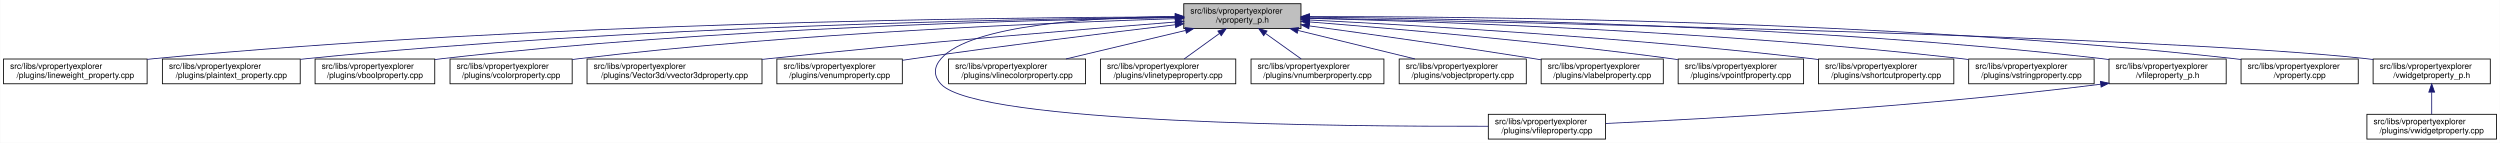
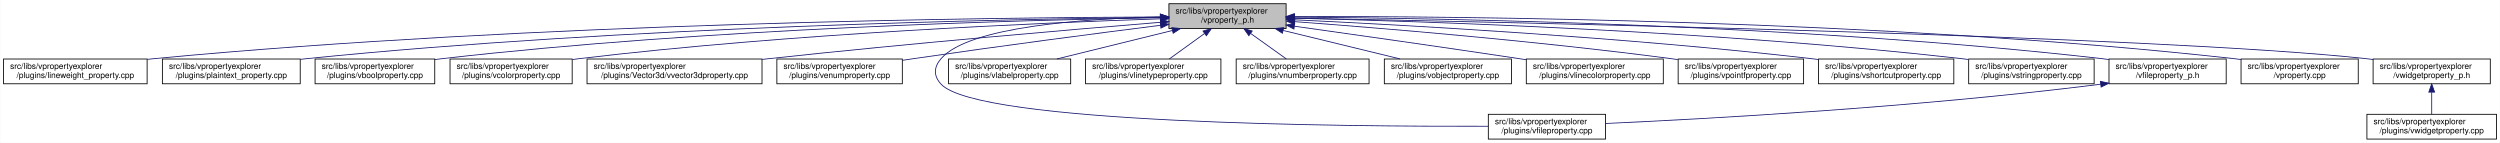
<svg xmlns="http://www.w3.org/2000/svg" xmlns:xlink="http://www.w3.org/1999/xlink" width="3029pt" height="173pt" viewBox="0.00 0.00 3028.50 173.00">
  <g id="graph0" class="graph" transform="scale(1 1) rotate(0) translate(4 169)">
    <polygon fill="white" stroke="transparent" points="-4,4 -4,-169 3024.5,-169 3024.5,4 -4,4" />
    <g id="node1" class="node">
      <g id="a_node1">
        <a xlink:title=" ">
-           <polygon fill="#bfbfbf" stroke="black" points="1430,-134.5 1430,-164.5 1572,-164.5 1572,-134.5 1430,-134.5" />
-           <text text-anchor="start" x="1438" y="-152.5" font-family="Helvetica,sans-Serif" font-size="10.00">src/libs/vpropertyexplorer</text>
-           <text text-anchor="middle" x="1501" y="-141.5" font-family="Helvetica,sans-Serif" font-size="10.00">/vproperty_p.h</text>
+           <polygon fill="#bfbfbf" stroke="black" points="1412,-134.5 1412,-164.5 1554,-164.5 1554,-134.5 1412,-134.5" />
+           <text text-anchor="start" x="1420" y="-152.5" font-family="Helvetica,sans-Serif" font-size="10.00">src/libs/vpropertyexplorer</text>
+           <text text-anchor="middle" x="1483" y="-141.5" font-family="Helvetica,sans-Serif" font-size="10.00">/vproperty_p.h</text>
        </a>
      </g>
    </g>
    <g id="node2" class="node">
      <g id="a_node2">
        <a xlink:href="../../d9/d33/lineweight__property_8cpp.html" target="_top" xlink:title=" ">
          <polygon fill="white" stroke="black" points="0,-67.5 0,-97.5 174,-97.5 174,-67.5 0,-67.5" />
          <text text-anchor="start" x="8" y="-85.5" font-family="Helvetica,sans-Serif" font-size="10.00">src/libs/vpropertyexplorer</text>
          <text text-anchor="middle" x="87" y="-74.5" font-family="Helvetica,sans-Serif" font-size="10.00">/plugins/lineweight_property.cpp</text>
        </a>
      </g>
    </g>
    <g id="edge1" class="edge">
-       <path fill="none" stroke="midnightblue" d="M1419.56,-148.53C1212.56,-147.94 649.59,-142.04 183,-98 180.06,-97.72 177.08,-97.42 174.07,-97.08" />
-       <polygon fill="midnightblue" stroke="midnightblue" points="1419.73,-152.04 1429.74,-148.56 1419.75,-145.04 1419.73,-152.04" />
+       <path fill="none" stroke="midnightblue" d="M1401.57,-148.47C1196.5,-147.72 642.39,-141.48 183,-98 180.06,-97.72 177.08,-97.41 174.07,-97.08" />
+       <polygon fill="midnightblue" stroke="midnightblue" points="1401.64,-151.97 1411.65,-148.51 1401.66,-144.97 1401.64,-151.97" />
    </g>
    <g id="node3" class="node">
      <g id="a_node3">
        <a xlink:href="../../da/d2f/plaintext__property_8cpp.html" target="_top" xlink:title=" ">
          <polygon fill="white" stroke="black" points="192.5,-67.5 192.5,-97.5 359.5,-97.5 359.5,-67.5 192.5,-67.5" />
          <text text-anchor="start" x="200.5" y="-85.5" font-family="Helvetica,sans-Serif" font-size="10.00">src/libs/vpropertyexplorer</text>
          <text text-anchor="middle" x="276" y="-74.5" font-family="Helvetica,sans-Serif" font-size="10.00">/plugins/plaintext_property.cpp</text>
        </a>
      </g>
    </g>
    <g id="edge2" class="edge">
-       <path fill="none" stroke="midnightblue" d="M1419.61,-147.99C1233.11,-146.14 760.71,-137.57 368,-98 365.27,-97.72 362.49,-97.42 359.69,-97.1" />
-       <polygon fill="midnightblue" stroke="midnightblue" points="1419.84,-151.49 1429.88,-148.09 1419.91,-144.49 1419.84,-151.49" />
+       <path fill="none" stroke="midnightblue" d="M1401.55,-147.9C1217.09,-145.88 753.52,-136.99 368,-98 365.27,-97.72 362.49,-97.42 359.69,-97.09" />
+       <polygon fill="midnightblue" stroke="midnightblue" points="1401.67,-151.41 1411.71,-148.01 1401.74,-144.41 1401.67,-151.41" />
    </g>
    <g id="node4" class="node">
      <g id="a_node4">
        <a xlink:href="../../d8/d83/vboolproperty_8cpp.html" target="_top" xlink:title=" ">
          <polygon fill="white" stroke="black" points="377.5,-67.5 377.5,-97.5 522.5,-97.5 522.5,-67.5 377.5,-67.5" />
          <text text-anchor="start" x="385.5" y="-85.5" font-family="Helvetica,sans-Serif" font-size="10.00">src/libs/vpropertyexplorer</text>
          <text text-anchor="middle" x="450" y="-74.5" font-family="Helvetica,sans-Serif" font-size="10.00">/plugins/vboolproperty.cpp</text>
        </a>
      </g>
    </g>
    <g id="edge3" class="edge">
-       <path fill="none" stroke="midnightblue" d="M1419.75,-147.63C1252.88,-145.12 859.68,-135.37 532,-98 528.98,-97.66 525.91,-97.27 522.81,-96.85" />
-       <polygon fill="midnightblue" stroke="midnightblue" points="1419.88,-151.14 1429.93,-147.78 1419.99,-144.14 1419.88,-151.14" />
+       <path fill="none" stroke="midnightblue" d="M1401.72,-147.52C1237.08,-144.8 852.58,-134.72 532,-98 528.98,-97.65 525.91,-97.27 522.81,-96.85" />
+       <polygon fill="midnightblue" stroke="midnightblue" points="1401.71,-151.02 1411.77,-147.68 1401.83,-144.02 1401.71,-151.02" />
    </g>
    <g id="node5" class="node">
      <g id="a_node5">
        <a xlink:href="../../d0/d6b/vcolorproperty_8cpp.html" target="_top" xlink:title=" ">
          <polygon fill="white" stroke="black" points="541,-67.5 541,-97.5 689,-97.5 689,-67.5 541,-67.5" />
          <text text-anchor="start" x="549" y="-85.5" font-family="Helvetica,sans-Serif" font-size="10.00">src/libs/vpropertyexplorer</text>
          <text text-anchor="middle" x="615" y="-74.5" font-family="Helvetica,sans-Serif" font-size="10.00">/plugins/vcolorproperty.cpp</text>
        </a>
      </g>
    </g>
    <g id="edge4" class="edge">
-       <path fill="none" stroke="midnightblue" d="M1419.7,-146.35C1274.41,-141.84 960.8,-129.12 698,-98 695.09,-97.66 692.14,-97.28 689.15,-96.87" />
-       <polygon fill="midnightblue" stroke="midnightblue" points="1419.77,-149.85 1429.87,-146.66 1419.98,-142.85 1419.77,-149.85" />
+       <path fill="none" stroke="midnightblue" d="M1401.44,-146.17C1258.51,-141.45 953.66,-128.46 698,-98 695.09,-97.65 692.14,-97.27 689.15,-96.87" />
+       <polygon fill="midnightblue" stroke="midnightblue" points="1401.75,-149.69 1411.86,-146.51 1401.98,-142.69 1401.75,-149.69" />
    </g>
    <g id="node6" class="node">
      <g id="a_node6">
        <a xlink:href="../../d2/d8f/vvector3dproperty_8cpp.html" target="_top" xlink:title=" ">
          <polygon fill="white" stroke="black" points="707,-67.5 707,-97.5 919,-97.5 919,-67.5 707,-67.5" />
          <text text-anchor="start" x="715" y="-85.5" font-family="Helvetica,sans-Serif" font-size="10.00">src/libs/vpropertyexplorer</text>
          <text text-anchor="middle" x="813" y="-74.5" font-family="Helvetica,sans-Serif" font-size="10.00">/plugins/Vector3d/vvector3dproperty.cpp</text>
        </a>
      </g>
    </g>
    <g id="edge5" class="edge">
-       <path fill="none" stroke="midnightblue" d="M1419.77,-142.31C1308.64,-133.61 1103.01,-116.74 928,-98 925.1,-97.69 922.16,-97.37 919.19,-97.04" />
-       <polygon fill="midnightblue" stroke="midnightblue" points="1419.66,-145.81 1429.9,-143.1 1420.2,-138.83 1419.66,-145.81" />
+       <path fill="none" stroke="midnightblue" d="M1401.77,-142C1293.55,-133.13 1096.19,-116.25 928,-98 925.1,-97.69 922.16,-97.36 919.19,-97.03" />
+       <polygon fill="midnightblue" stroke="midnightblue" points="1401.71,-145.5 1411.96,-142.83 1402.28,-138.53 1401.71,-145.5" />
    </g>
    <g id="node7" class="node">
      <g id="a_node7">
        <a xlink:href="../../d3/d60/venumproperty_8cpp.html" target="_top" xlink:title=" ">
          <polygon fill="white" stroke="black" points="937,-67.5 937,-97.5 1089,-97.5 1089,-67.5 937,-67.5" />
          <text text-anchor="start" x="945" y="-85.5" font-family="Helvetica,sans-Serif" font-size="10.00">src/libs/vpropertyexplorer</text>
          <text text-anchor="middle" x="1013" y="-74.5" font-family="Helvetica,sans-Serif" font-size="10.00">/plugins/venumproperty.cpp</text>
        </a>
      </g>
    </g>
    <g id="edge6" class="edge">
-       <path fill="none" stroke="midnightblue" d="M1419.65,-138.99C1339.14,-129.38 1212.42,-113.75 1103,-98 1098.46,-97.35 1093.79,-96.65 1089.08,-95.94" />
-       <polygon fill="midnightblue" stroke="midnightblue" points="1419.38,-142.48 1429.73,-140.19 1420.21,-135.53 1419.38,-142.48" />
+       <path fill="none" stroke="midnightblue" d="M1401.72,-138.36C1324.71,-128.59 1205.87,-113.12 1103,-98 1098.46,-97.33 1093.79,-96.63 1089.09,-95.91" />
+       <polygon fill="midnightblue" stroke="midnightblue" points="1401.47,-141.85 1411.83,-139.64 1402.35,-134.91 1401.47,-141.85" />
    </g>
    <g id="node8" class="node">
      <g id="a_node8">
        <a xlink:href="../../d7/dd2/vfileproperty_8cpp.html" target="_top" xlink:title=" ">
          <polygon fill="white" stroke="black" points="1799,-0.5 1799,-30.5 1941,-30.5 1941,-0.5 1799,-0.5" />
          <text text-anchor="start" x="1807" y="-18.5" font-family="Helvetica,sans-Serif" font-size="10.00">src/libs/vpropertyexplorer</text>
          <text text-anchor="middle" x="1870" y="-7.5" font-family="Helvetica,sans-Serif" font-size="10.00">/plugins/vfileproperty.cpp</text>
        </a>
      </g>
    </g>
    <g id="edge7" class="edge">
-       <path fill="none" stroke="midnightblue" d="M1419.32,-149.14C1323.17,-147.95 1171.98,-139.3 1136,-98 1126.95,-87.61 1126.6,-77.07 1136,-67 1180.62,-19.21 1623.4,-15.56 1798.89,-16.02" />
-       <polygon fill="midnightblue" stroke="midnightblue" points="1419.57,-152.64 1429.61,-149.24 1419.64,-145.64 1419.57,-152.64" />
+       <path fill="none" stroke="midnightblue" d="M1401.54,-148.44C1309.96,-146.44 1169.64,-136.89 1136,-98 1126.99,-87.58 1126.6,-77.07 1136,-67 1180.62,-19.21 1623.4,-15.56 1798.89,-16.02" />
+       <polygon fill="midnightblue" stroke="midnightblue" points="1401.56,-151.95 1411.62,-148.64 1401.69,-144.95 1401.56,-151.95" />
    </g>
    <g id="node9" class="node">
      <g id="a_node9">
-         <a xlink:href="../../dd/d22/vlinecolorproperty_8cpp.html" target="_top" xlink:title=" ">
-           <polygon fill="white" stroke="black" points="1145,-67.5 1145,-97.5 1311,-97.5 1311,-67.5 1145,-67.5" />
+         <a xlink:href="../../d6/ddf/vlabelproperty_8cpp.html" target="_top" xlink:title=" ">
+           <polygon fill="white" stroke="black" points="1145,-67.5 1145,-97.5 1293,-97.5 1293,-67.5 1145,-67.5" />
          <text text-anchor="start" x="1153" y="-85.5" font-family="Helvetica,sans-Serif" font-size="10.00">src/libs/vpropertyexplorer</text>
-           <text text-anchor="middle" x="1228" y="-74.5" font-family="Helvetica,sans-Serif" font-size="10.00">/plugins/vlinecolorproperty.cpp</text>
+           <text text-anchor="middle" x="1219" y="-74.5" font-family="Helvetica,sans-Serif" font-size="10.00">/plugins/vlabelproperty.cpp</text>
        </a>
      </g>
    </g>
    <g id="edge8" class="edge">
-       <path fill="none" stroke="midnightblue" d="M1432.2,-132.12C1387.53,-121.48 1329.9,-107.76 1287.27,-97.61" />
-       <polygon fill="midnightblue" stroke="midnightblue" points="1431.56,-135.56 1442.1,-134.48 1433.18,-128.75 1431.56,-135.56" />
+       <path fill="none" stroke="midnightblue" d="M1416.19,-132.05C1373.03,-121.43 1317.46,-107.74 1276.31,-97.61" />
+       <polygon fill="midnightblue" stroke="midnightblue" points="1415.49,-135.48 1426.04,-134.48 1417.17,-128.69 1415.49,-135.48" />
    </g>
    <g id="node10" class="node">
      <g id="a_node10">
        <a xlink:href="../../dc/d32/vlinetypeproperty_8cpp.html" target="_top" xlink:title=" ">
-           <polygon fill="white" stroke="black" points="1329,-67.5 1329,-97.5 1493,-97.5 1493,-67.5 1329,-67.5" />
-           <text text-anchor="start" x="1337" y="-85.5" font-family="Helvetica,sans-Serif" font-size="10.00">src/libs/vpropertyexplorer</text>
-           <text text-anchor="middle" x="1411" y="-74.5" font-family="Helvetica,sans-Serif" font-size="10.00">/plugins/vlinetypeproperty.cpp</text>
+           <polygon fill="white" stroke="black" points="1311,-67.5 1311,-97.5 1475,-97.5 1475,-67.5 1311,-67.5" />
+           <text text-anchor="start" x="1319" y="-85.5" font-family="Helvetica,sans-Serif" font-size="10.00">src/libs/vpropertyexplorer</text>
+           <text text-anchor="middle" x="1393" y="-74.5" font-family="Helvetica,sans-Serif" font-size="10.00">/plugins/vlinetypeproperty.cpp</text>
        </a>
      </g>
    </g>
    <g id="edge9" class="edge">
-       <path fill="none" stroke="midnightblue" d="M1473.24,-128.45C1459.39,-118.45 1442.98,-106.6 1430.49,-97.58" />
-       <polygon fill="midnightblue" stroke="midnightblue" points="1471.32,-131.38 1481.47,-134.4 1475.41,-125.7 1471.32,-131.38" />
+       <path fill="none" stroke="midnightblue" d="M1455.24,-128.45C1441.39,-118.45 1424.98,-106.6 1412.49,-97.58" />
+       <polygon fill="midnightblue" stroke="midnightblue" points="1453.32,-131.38 1463.47,-134.4 1457.41,-125.7 1453.32,-131.38" />
    </g>
    <g id="node11" class="node">
      <g id="a_node11">
        <a xlink:href="../../d7/dda/vnumberproperty_8cpp.html" target="_top" xlink:title=" ">
-           <polygon fill="white" stroke="black" points="1511.5,-67.5 1511.5,-97.5 1672.5,-97.5 1672.5,-67.5 1511.5,-67.5" />
-           <text text-anchor="start" x="1519.5" y="-85.5" font-family="Helvetica,sans-Serif" font-size="10.00">src/libs/vpropertyexplorer</text>
-           <text text-anchor="middle" x="1592" y="-74.5" font-family="Helvetica,sans-Serif" font-size="10.00">/plugins/vnumberproperty.cpp</text>
+           <polygon fill="white" stroke="black" points="1493.5,-67.5 1493.5,-97.5 1654.5,-97.5 1654.5,-67.5 1493.5,-67.5" />
+           <text text-anchor="start" x="1501.5" y="-85.5" font-family="Helvetica,sans-Serif" font-size="10.00">src/libs/vpropertyexplorer</text>
+           <text text-anchor="middle" x="1574" y="-74.5" font-family="Helvetica,sans-Serif" font-size="10.00">/plugins/vnumberproperty.cpp</text>
        </a>
      </g>
    </g>
    <g id="edge10" class="edge">
-       <path fill="none" stroke="midnightblue" d="M1529.07,-128.45C1543.07,-118.45 1559.66,-106.6 1572.29,-97.58" />
-       <polygon fill="midnightblue" stroke="midnightblue" points="1526.85,-125.74 1520.75,-134.4 1530.92,-131.43 1526.85,-125.74" />
+       <path fill="none" stroke="midnightblue" d="M1511.07,-128.45C1525.07,-118.45 1541.66,-106.6 1554.29,-97.58" />
+       <polygon fill="midnightblue" stroke="midnightblue" points="1508.85,-125.74 1502.75,-134.4 1512.92,-131.43 1508.85,-125.74" />
    </g>
    <g id="node12" class="node">
      <g id="a_node12">
        <a xlink:href="../../d5/d66/vobjectproperty_8cpp.html" target="_top" xlink:title=" ">
-           <polygon fill="white" stroke="black" points="1691,-67.5 1691,-97.5 1845,-97.5 1845,-67.5 1691,-67.5" />
-           <text text-anchor="start" x="1699" y="-85.5" font-family="Helvetica,sans-Serif" font-size="10.00">src/libs/vpropertyexplorer</text>
-           <text text-anchor="middle" x="1768" y="-74.5" font-family="Helvetica,sans-Serif" font-size="10.00">/plugins/vobjectproperty.cpp</text>
+           <polygon fill="white" stroke="black" points="1673,-67.5 1673,-97.5 1827,-97.5 1827,-67.5 1673,-67.5" />
+           <text text-anchor="start" x="1681" y="-85.5" font-family="Helvetica,sans-Serif" font-size="10.00">src/libs/vpropertyexplorer</text>
+           <text text-anchor="middle" x="1750" y="-74.5" font-family="Helvetica,sans-Serif" font-size="10.00">/plugins/vobjectproperty.cpp</text>
        </a>
      </g>
    </g>
    <g id="edge11" class="edge">
-       <path fill="none" stroke="midnightblue" d="M1568.57,-132.05C1612.22,-121.43 1668.42,-107.74 1710.04,-97.61" />
-       <polygon fill="midnightblue" stroke="midnightblue" points="1567.49,-128.71 1558.61,-134.48 1569.15,-135.51 1567.49,-128.71" />
+       <path fill="none" stroke="midnightblue" d="M1550.57,-132.05C1594.22,-121.43 1650.42,-107.74 1692.04,-97.61" />
+       <polygon fill="midnightblue" stroke="midnightblue" points="1549.49,-128.71 1540.61,-134.48 1551.15,-135.51 1549.49,-128.71" />
    </g>
    <g id="node13" class="node">
      <g id="a_node13">
-         <a xlink:href="../../d6/ddf/vlabelproperty_8cpp.html" target="_top" xlink:title=" ">
-           <polygon fill="white" stroke="black" points="1863,-67.5 1863,-97.5 2011,-97.5 2011,-67.5 1863,-67.5" />
-           <text text-anchor="start" x="1871" y="-85.5" font-family="Helvetica,sans-Serif" font-size="10.00">src/libs/vpropertyexplorer</text>
-           <text text-anchor="middle" x="1937" y="-74.5" font-family="Helvetica,sans-Serif" font-size="10.00">/plugins/vlabelproperty.cpp</text>
+         <a xlink:href="../../dd/d22/vlinecolorproperty_8cpp.html" target="_top" xlink:title=" ">
+           <polygon fill="white" stroke="black" points="1845,-67.5 1845,-97.5 2011,-97.5 2011,-67.5 1845,-67.5" />
+           <text text-anchor="start" x="1853" y="-85.5" font-family="Helvetica,sans-Serif" font-size="10.00">src/libs/vpropertyexplorer</text>
+           <text text-anchor="middle" x="1928" y="-74.5" font-family="Helvetica,sans-Serif" font-size="10.00">/plugins/vlinecolorproperty.cpp</text>
        </a>
      </g>
    </g>
    <g id="edge12" class="edge">
-       <path fill="none" stroke="midnightblue" d="M1582.39,-137.58C1654.01,-127.8 1761.05,-112.76 1854,-98 1856.89,-97.54 1859.83,-97.07 1862.81,-96.58" />
-       <polygon fill="midnightblue" stroke="midnightblue" points="1581.53,-134.17 1572.09,-138.99 1582.47,-141.1 1581.53,-134.17" />
+       <path fill="none" stroke="midnightblue" d="M1564.33,-137.2C1635.91,-127.17 1742.93,-111.99 1836,-98 1838.88,-97.57 1841.81,-97.12 1844.76,-96.67" />
+       <polygon fill="midnightblue" stroke="midnightblue" points="1563.46,-133.79 1554.04,-138.64 1564.43,-140.72 1563.46,-133.79" />
    </g>
    <g id="node14" class="node">
      <g id="a_node14">
        <a xlink:href="../../d2/dec/vpointfproperty_8cpp.html" target="_top" xlink:title=" ">
          <polygon fill="white" stroke="black" points="2029,-67.5 2029,-97.5 2181,-97.5 2181,-67.5 2029,-67.5" />
          <text text-anchor="start" x="2037" y="-85.5" font-family="Helvetica,sans-Serif" font-size="10.00">src/libs/vpropertyexplorer</text>
          <text text-anchor="middle" x="2105" y="-74.5" font-family="Helvetica,sans-Serif" font-size="10.00">/plugins/vpointfproperty.cpp</text>
        </a>
      </g>
    </g>
    <g id="edge13" class="edge">
-       <path fill="none" stroke="midnightblue" d="M1582.39,-142.4C1684.75,-134.32 1865.8,-118.63 2020,-98 2022.82,-97.62 2025.69,-97.22 2028.58,-96.8" />
-       <polygon fill="midnightblue" stroke="midnightblue" points="1581.82,-138.94 1572.12,-143.21 1582.37,-145.92 1581.82,-138.94" />
+       <path fill="none" stroke="midnightblue" d="M1564.67,-142.74C1670.12,-134.86 1859.18,-119.25 2020,-98 2022.82,-97.63 2025.69,-97.23 2028.59,-96.81" />
+       <polygon fill="midnightblue" stroke="midnightblue" points="1564.13,-139.27 1554.42,-143.5 1564.65,-146.25 1564.13,-139.27" />
    </g>
    <g id="node15" class="node">
      <g id="a_node15">
        <a xlink:href="../../de/d34/vshortcutproperty_8cpp.html" target="_top" xlink:title=" ">
          <polygon fill="white" stroke="black" points="2199,-67.5 2199,-97.5 2363,-97.5 2363,-67.5 2199,-67.5" />
          <text text-anchor="start" x="2207" y="-85.5" font-family="Helvetica,sans-Serif" font-size="10.00">src/libs/vpropertyexplorer</text>
          <text text-anchor="middle" x="2281" y="-74.5" font-family="Helvetica,sans-Serif" font-size="10.00">/plugins/vshortcutproperty.cpp</text>
        </a>
      </g>
    </g>
    <g id="edge14" class="edge">
-       <path fill="none" stroke="midnightblue" d="M1582.3,-144.78C1711.39,-138.37 1971.06,-123.42 2190,-98 2192.86,-97.67 2195.77,-97.31 2198.7,-96.93" />
-       <polygon fill="midnightblue" stroke="midnightblue" points="1581.92,-141.29 1572.11,-145.28 1582.27,-148.29 1581.92,-141.29" />
+       <path fill="none" stroke="midnightblue" d="M1564.2,-144.99C1695.89,-138.79 1964.07,-124.02 2190,-98 2192.86,-97.67 2195.77,-97.32 2198.7,-96.94" />
+       <polygon fill="midnightblue" stroke="midnightblue" points="1564.01,-141.5 1554.19,-145.46 1564.34,-148.49 1564.01,-141.5" />
    </g>
    <g id="node16" class="node">
      <g id="a_node16">
        <a xlink:href="../../dc/d18/vstringproperty_8cpp.html" target="_top" xlink:title=" ">
          <polygon fill="white" stroke="black" points="2381,-67.5 2381,-97.5 2533,-97.5 2533,-67.5 2381,-67.5" />
          <text text-anchor="start" x="2389" y="-85.5" font-family="Helvetica,sans-Serif" font-size="10.00">src/libs/vpropertyexplorer</text>
          <text text-anchor="middle" x="2457" y="-74.5" font-family="Helvetica,sans-Serif" font-size="10.00">/plugins/vstringproperty.cpp</text>
        </a>
      </g>
    </g>
    <g id="edge15" class="edge">
-       <path fill="none" stroke="midnightblue" d="M1582.41,-146.79C1736.84,-142.89 2082.73,-130.96 2372,-98 2374.83,-97.68 2377.7,-97.32 2380.6,-96.94" />
-       <polygon fill="midnightblue" stroke="midnightblue" points="1581.98,-143.3 1572.07,-147.05 1582.16,-150.3 1581.98,-143.3" />
+       <path fill="none" stroke="midnightblue" d="M1564.13,-146.94C1720.76,-143.24 2075.52,-131.6 2372,-98 2374.83,-97.68 2377.7,-97.33 2380.6,-96.95" />
+       <polygon fill="midnightblue" stroke="midnightblue" points="1564.02,-143.44 1554.1,-147.17 1564.18,-150.44 1564.02,-143.44" />
    </g>
    <g id="node17" class="node">
      <g id="a_node17">
        <a xlink:href="../../dc/de7/vfileproperty__p_8h.html" target="_top" xlink:title=" ">
          <polygon fill="white" stroke="black" points="2551,-67.5 2551,-97.5 2693,-97.5 2693,-67.5 2551,-67.5" />
          <text text-anchor="start" x="2559" y="-85.5" font-family="Helvetica,sans-Serif" font-size="10.00">src/libs/vpropertyexplorer</text>
          <text text-anchor="middle" x="2622" y="-74.5" font-family="Helvetica,sans-Serif" font-size="10.00">/vfileproperty_p.h</text>
        </a>
      </g>
    </g>
    <g id="edge16" class="edge">
-       <path fill="none" stroke="midnightblue" d="M1582.46,-148.17C1758.27,-146.65 2186.18,-138.7 2542,-98 2544.94,-97.66 2547.95,-97.28 2550.97,-96.87" />
-       <polygon fill="midnightblue" stroke="midnightblue" points="1582.23,-144.67 1572.26,-148.25 1582.29,-151.67 1582.23,-144.67" />
+       <path fill="none" stroke="midnightblue" d="M1564.28,-148.26C1742.13,-146.95 2178.95,-139.38 2542,-98 2544.95,-97.66 2547.95,-97.29 2550.97,-96.87" />
+       <polygon fill="midnightblue" stroke="midnightblue" points="1564.19,-144.76 1554.22,-148.33 1564.24,-151.76 1564.19,-144.76" />
    </g>
    <g id="node18" class="node">
      <g id="a_node18">
        <a xlink:href="../../d8/dd2/vproperty_8cpp.html" target="_top" xlink:title=" ">
          <polygon fill="white" stroke="black" points="2711,-67.5 2711,-97.5 2853,-97.5 2853,-67.5 2711,-67.5" />
          <text text-anchor="start" x="2719" y="-85.5" font-family="Helvetica,sans-Serif" font-size="10.00">src/libs/vpropertyexplorer</text>
          <text text-anchor="middle" x="2782" y="-74.5" font-family="Helvetica,sans-Serif" font-size="10.00">/vproperty.cpp</text>
        </a>
      </g>
    </g>
    <g id="edge18" class="edge">
-       <path fill="none" stroke="midnightblue" d="M1582.46,-148.92C1776.81,-149.09 2282.75,-144.59 2702,-98 2704.95,-97.67 2707.95,-97.3 2710.97,-96.9" />
-       <polygon fill="midnightblue" stroke="midnightblue" points="1582.33,-145.42 1572.33,-148.91 1582.32,-152.42 1582.33,-145.42" />
+       <path fill="none" stroke="midnightblue" d="M1564.25,-148.99C1760.45,-149.35 2275.42,-145.27 2702,-98 2704.95,-97.67 2707.95,-97.3 2710.97,-96.9" />
+       <polygon fill="midnightblue" stroke="midnightblue" points="1564.03,-145.49 1554.02,-148.97 1564.02,-152.49 1564.03,-145.49" />
    </g>
    <g id="node19" class="node">
      <g id="a_node19">
        <a xlink:href="../../d4/d5a/vwidgetproperty__p_8h.html" target="_top" xlink:title=" ">
          <polygon fill="white" stroke="black" points="2871,-67.5 2871,-97.5 3013,-97.5 3013,-67.5 2871,-67.5" />
          <text text-anchor="start" x="2879" y="-85.5" font-family="Helvetica,sans-Serif" font-size="10.00">src/libs/vpropertyexplorer</text>
          <text text-anchor="middle" x="2942" y="-74.5" font-family="Helvetica,sans-Serif" font-size="10.00">/vwidgetproperty_p.h</text>
        </a>
      </g>
    </g>
    <g id="edge19" class="edge">
-       <path fill="none" stroke="midnightblue" d="M1582.38,-147C1836.27,-142.08 2611.75,-125.18 2862,-98 2864.95,-97.68 2867.95,-97.31 2870.98,-96.91" />
-       <polygon fill="midnightblue" stroke="midnightblue" points="1582.06,-143.51 1572.13,-147.2 1582.19,-150.5 1582.06,-143.51" />
+       <path fill="none" stroke="midnightblue" d="M1564.56,-147.04C1820.88,-142.22 2608.14,-125.51 2862,-98 2864.95,-97.68 2867.95,-97.32 2870.98,-96.92" />
+       <polygon fill="midnightblue" stroke="midnightblue" points="1564.15,-143.55 1554.21,-147.24 1564.28,-150.55 1564.15,-143.55" />
    </g>
    <g id="edge17" class="edge">
      <path fill="none" stroke="midnightblue" d="M2540.97,-66.96C2316.53,-38.73 2062.57,-24.9 1941.36,-19.41" />
      <polygon fill="midnightblue" stroke="midnightblue" points="2540.6,-70.44 2550.96,-68.23 2541.48,-63.5 2540.6,-70.44" />
    </g>
    <g id="node20" class="node">
      <g id="a_node20">
        <a xlink:href="../../dc/ddd/vwidgetproperty_8cpp.html" target="_top" xlink:title=" ">
          <polygon fill="white" stroke="black" points="2863.5,-0.5 2863.5,-30.5 3020.5,-30.5 3020.5,-0.5 2863.5,-0.5" />
          <text text-anchor="start" x="2871.5" y="-18.5" font-family="Helvetica,sans-Serif" font-size="10.00">src/libs/vpropertyexplorer</text>
          <text text-anchor="middle" x="2942" y="-7.5" font-family="Helvetica,sans-Serif" font-size="10.00">/plugins/vwidgetproperty.cpp</text>
        </a>
      </g>
    </g>
    <g id="edge20" class="edge">
      <path fill="none" stroke="midnightblue" d="M2942,-57.11C2942,-48.15 2942,-38.32 2942,-30.58" />
      <polygon fill="midnightblue" stroke="midnightblue" points="2938.5,-57.4 2942,-67.4 2945.5,-57.4 2938.5,-57.4" />
    </g>
  </g>
</svg>
